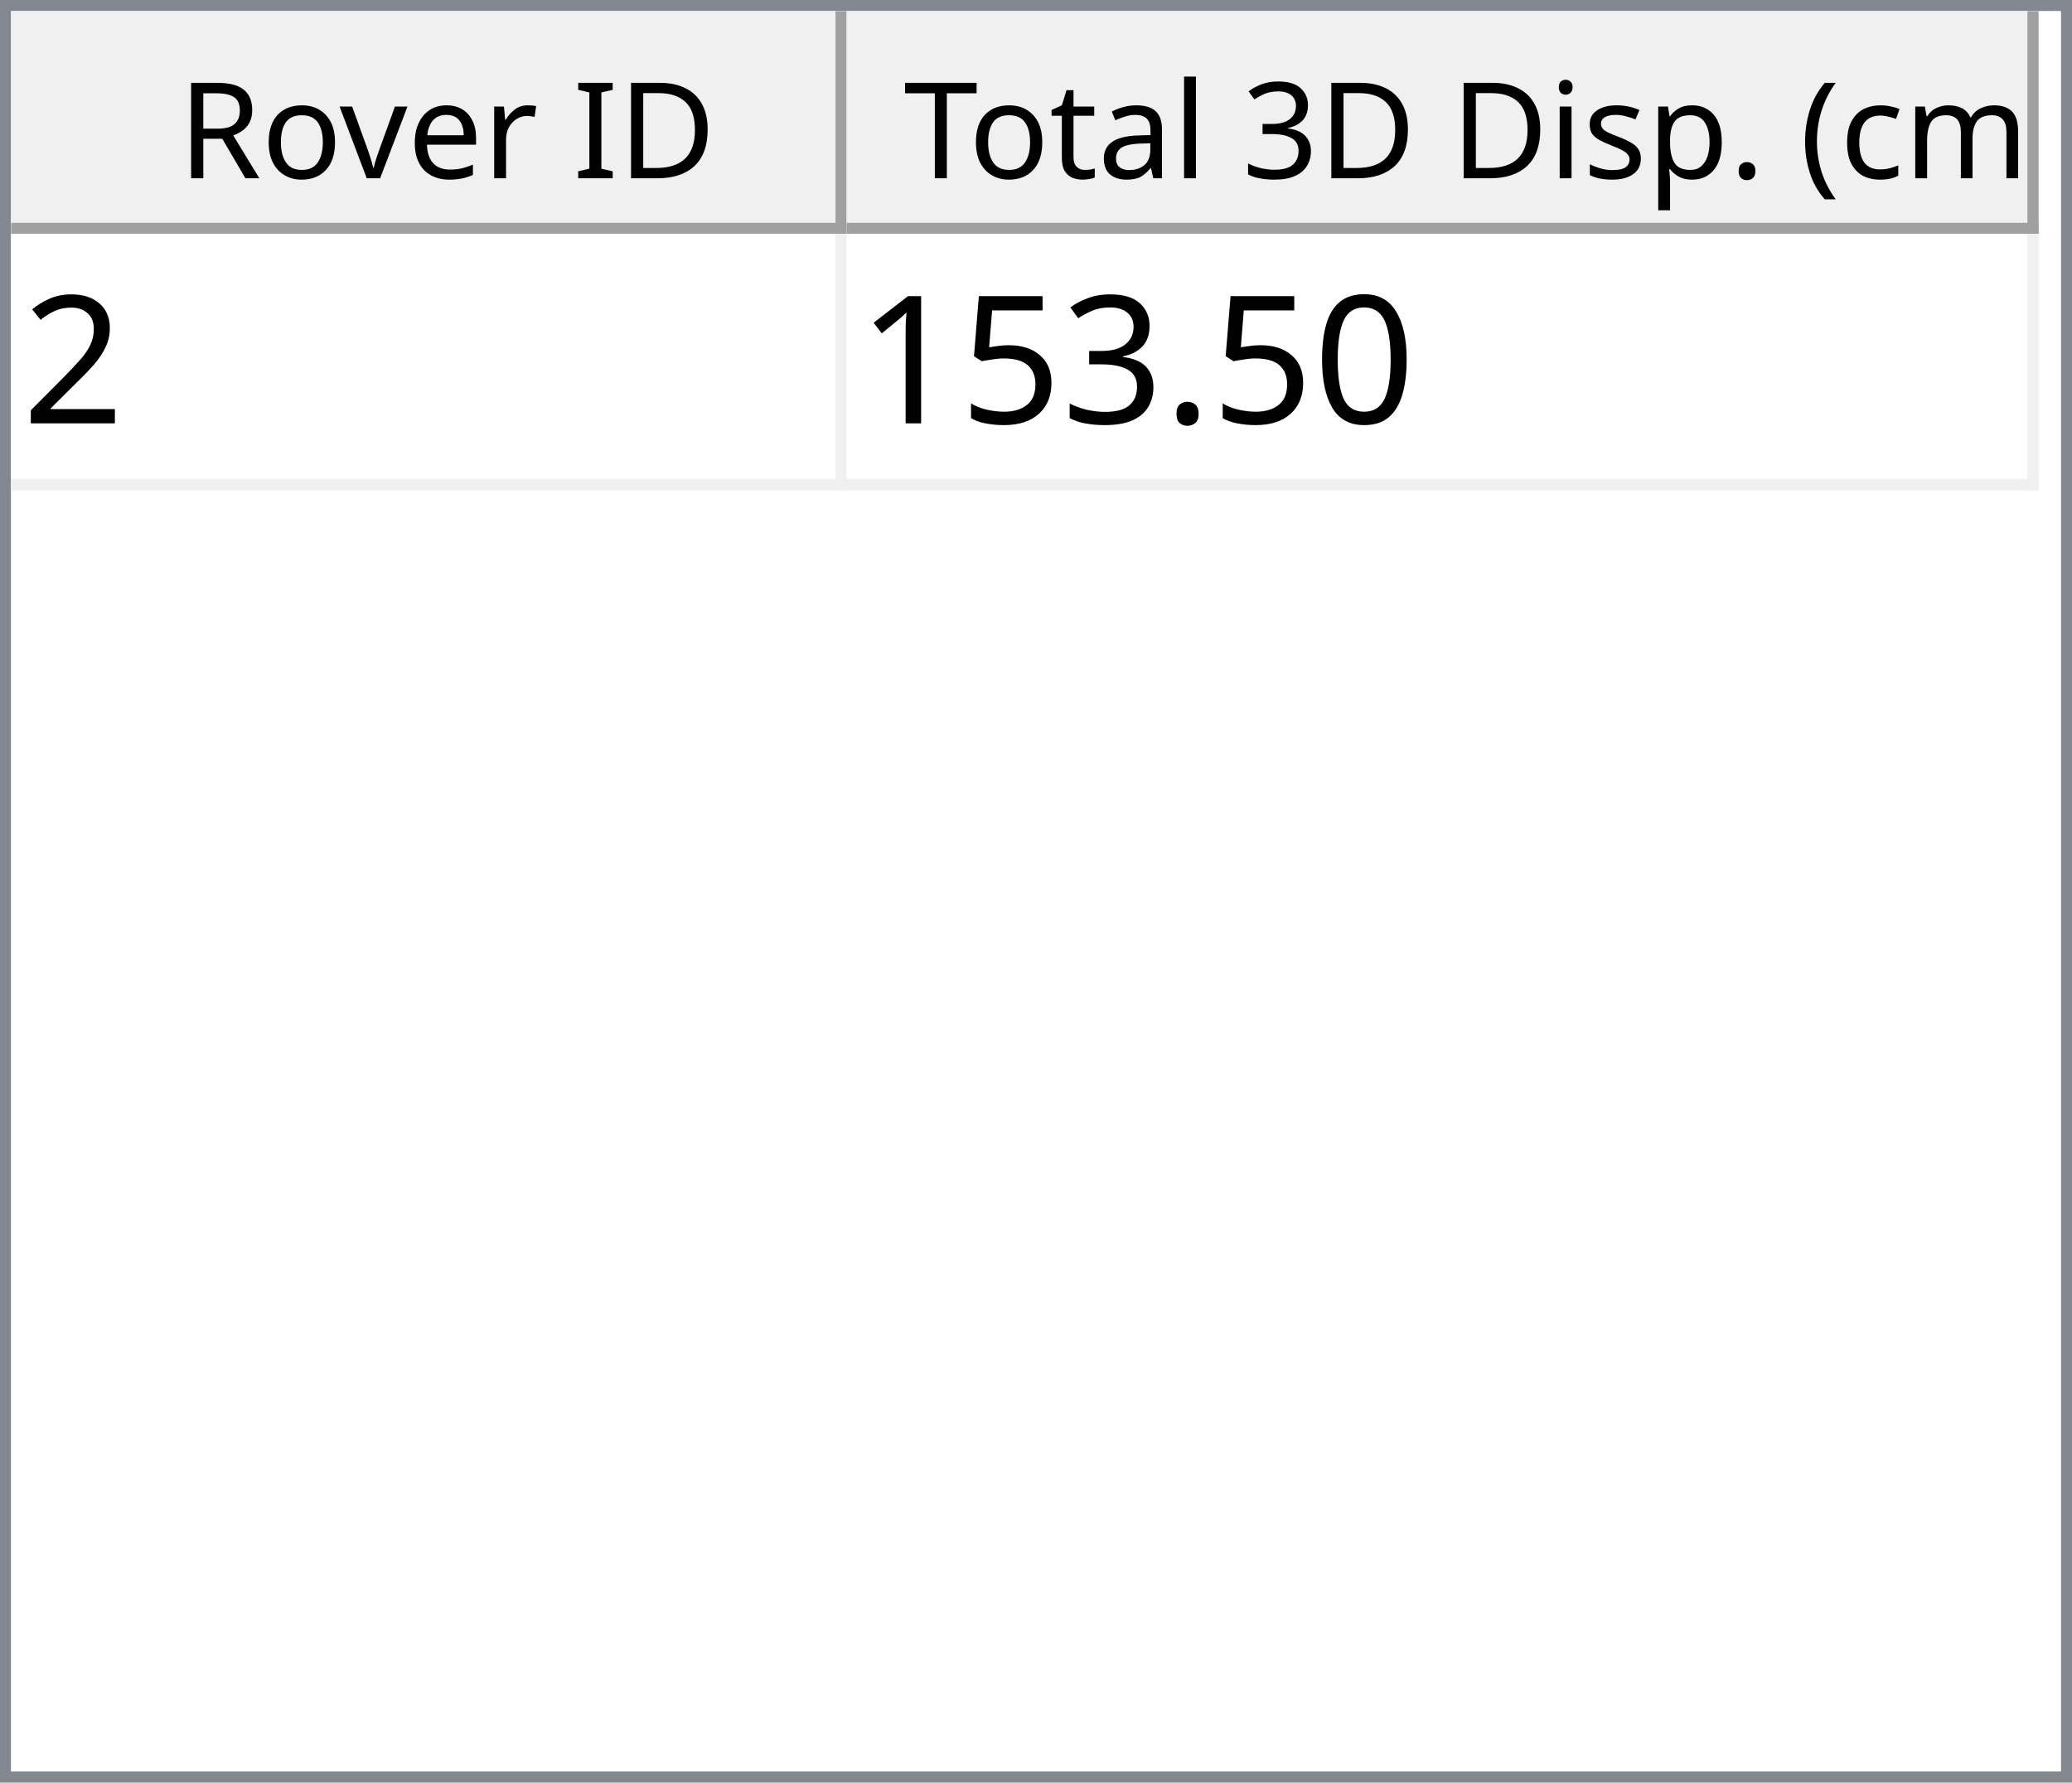
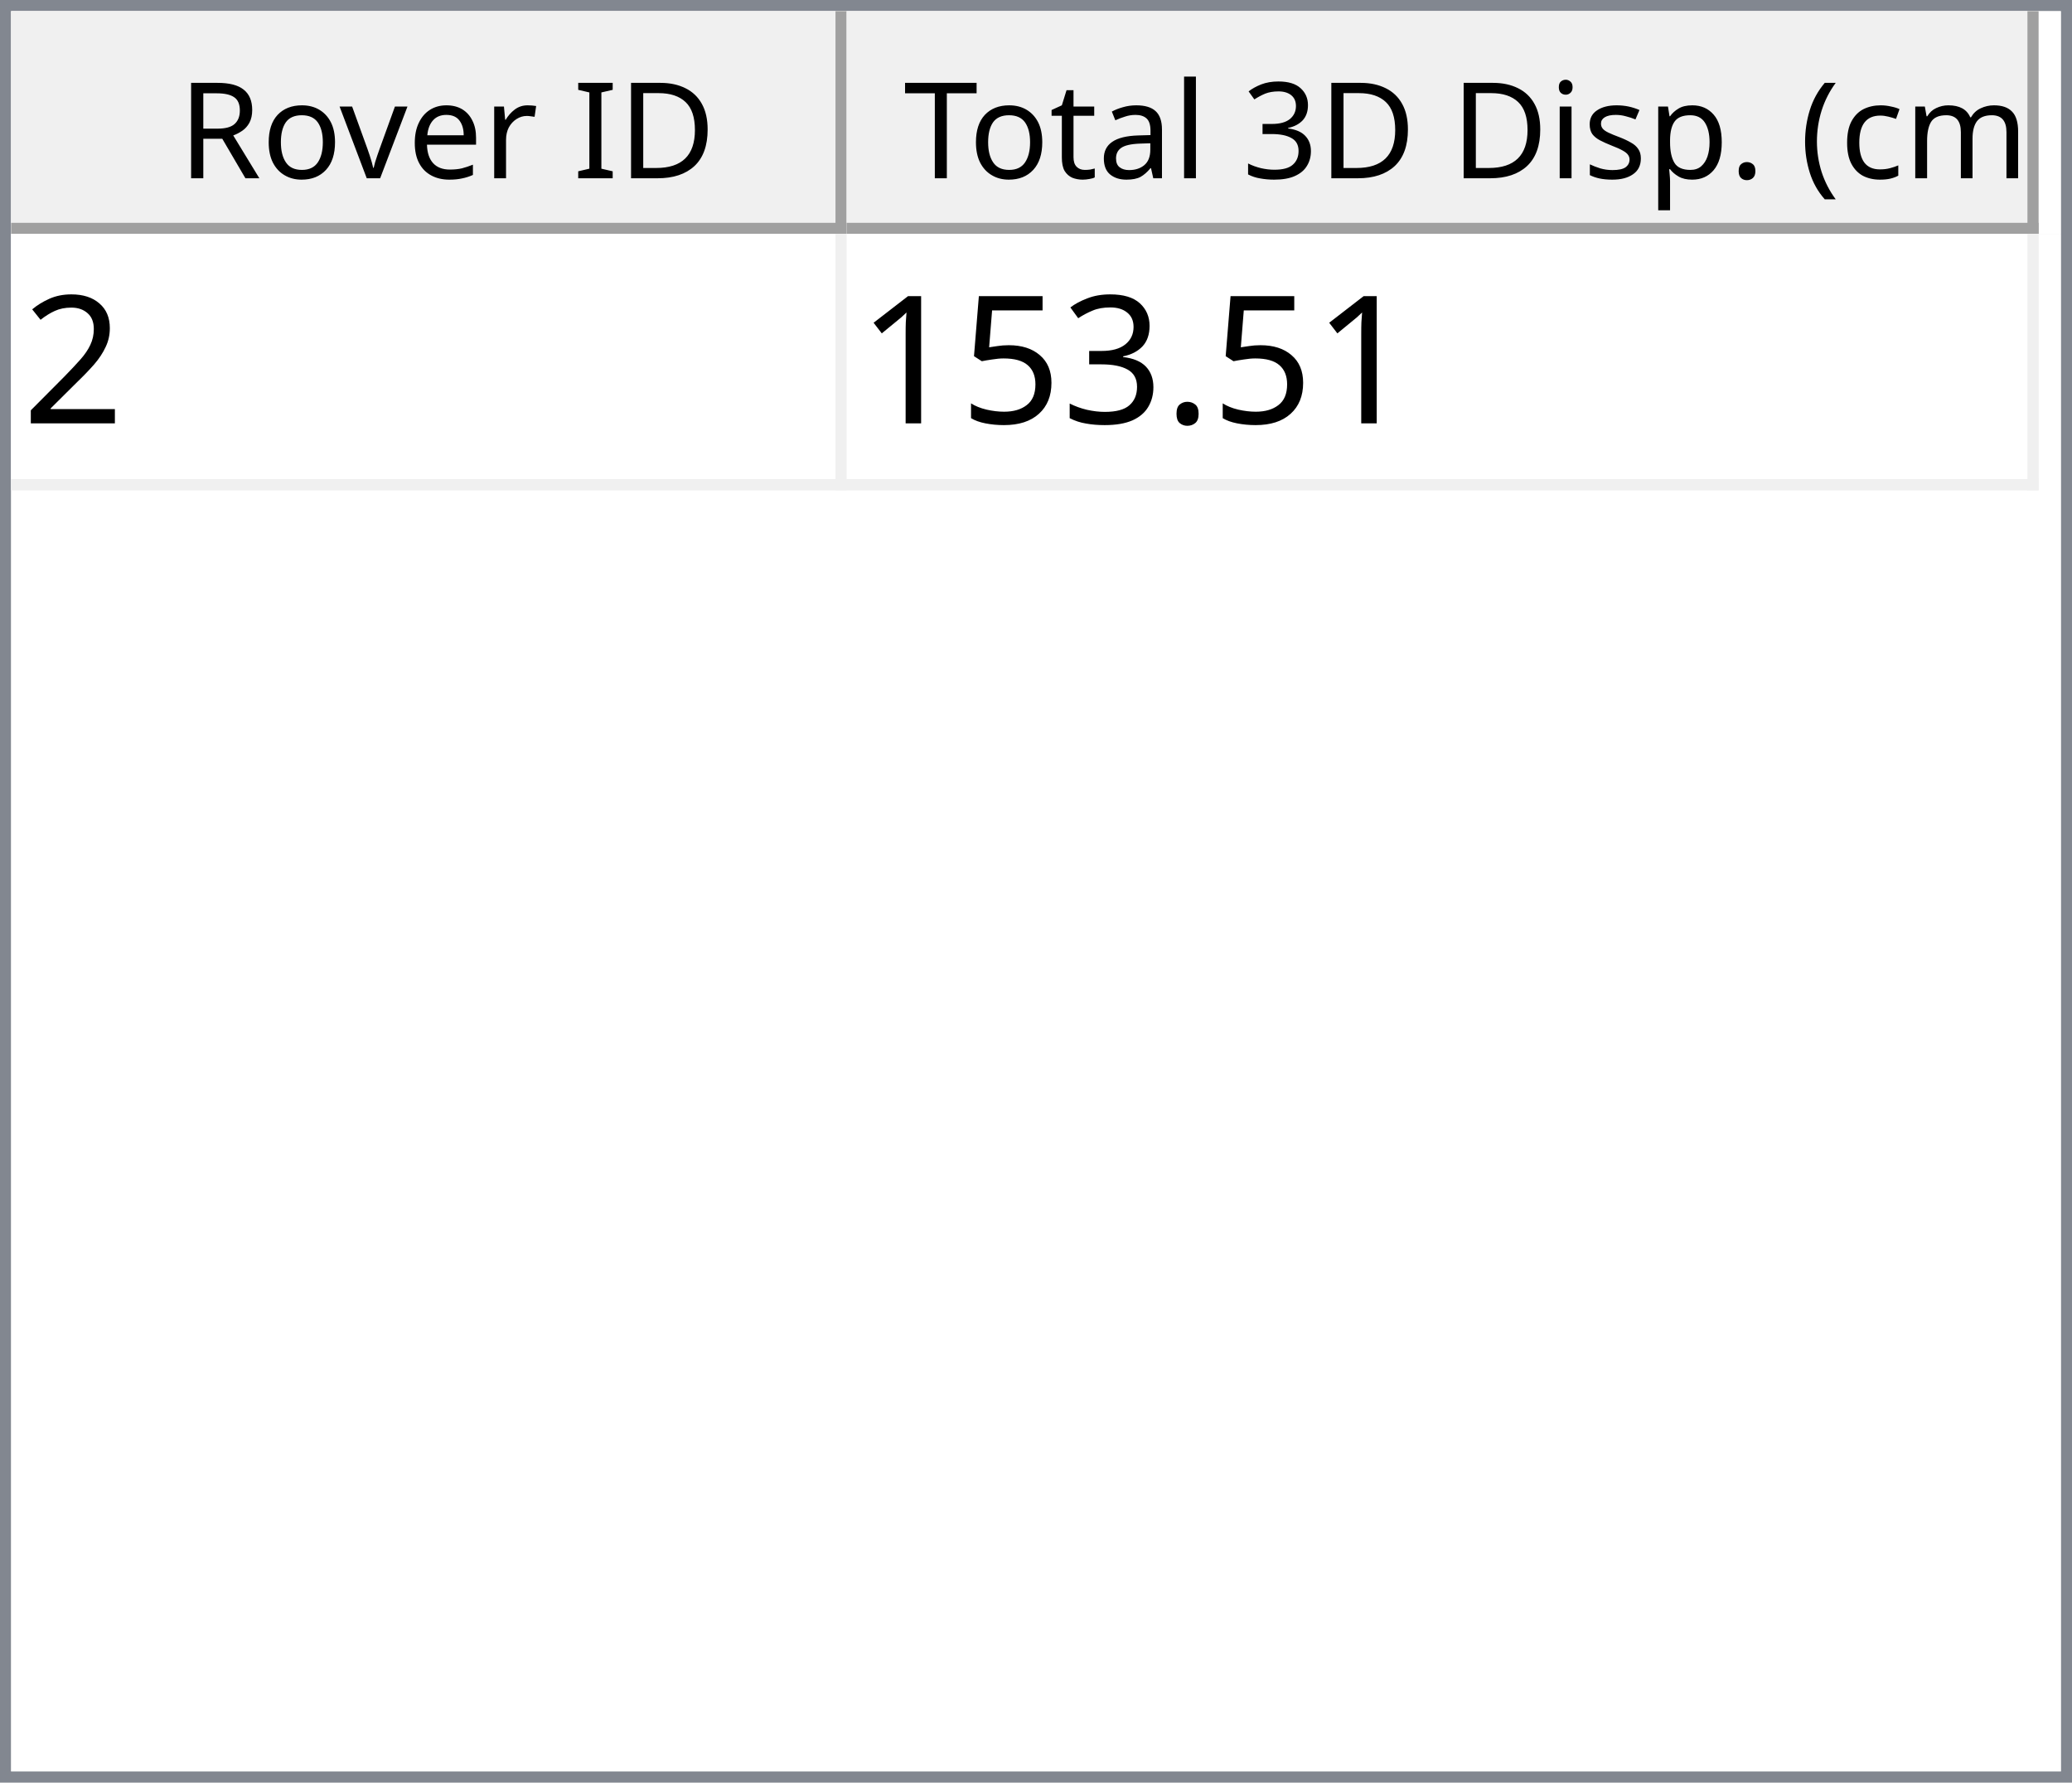
<svg xmlns="http://www.w3.org/2000/svg" style="fill-opacity:1; color-rendering:auto; color-interpolation:auto; text-rendering:auto; stroke:black; stroke-linecap:square; stroke-miterlimit:10; shape-rendering:auto; stroke-opacity:1; fill:black; stroke-dasharray:none; font-weight:normal; stroke-width:1; font-family:'Dialog'; font-style:normal; stroke-linejoin:miter; font-size:12px; stroke-dashoffset:0; image-rendering:auto;" width="186" height="160">
  <defs id="genericDefs" />
  <g>
    <defs id="defs1">
      <clipPath clipPathUnits="userSpaceOnUse" id="clipPath1">
        <path d="M0 0 L186 0 L186 160 L0 160 L0 0 Z" />
      </clipPath>
      <clipPath clipPathUnits="userSpaceOnUse" id="clipPath2">
        <path d="M0 0 L0 160 L186 160 L186 0 Z" />
      </clipPath>
      <clipPath clipPathUnits="userSpaceOnUse" id="clipPath3">
        <path d="M0 0 L0 20 L184 20 L184 0 Z" />
      </clipPath>
      <clipPath clipPathUnits="userSpaceOnUse" id="clipPath4">
        <path d="M0 0 L0 20 L75 20 L75 0 Z" />
      </clipPath>
      <clipPath clipPathUnits="userSpaceOnUse" id="clipPath5">
        <path d="M1 1 L1 19 L74 19 L74 1 Z" />
      </clipPath>
      <clipPath clipPathUnits="userSpaceOnUse" id="clipPath6">
        <path d="M0 0 L0 18 L73 18 L73 0 Z" />
      </clipPath>
      <clipPath clipPathUnits="userSpaceOnUse" id="clipPath7">
        <path d="M-0.5 -0.5 L-0.5 19.5 L74.5 19.5 L74.5 -0.5 Z" />
      </clipPath>
      <clipPath clipPathUnits="userSpaceOnUse" id="clipPath8">
        <path d="M0 0 L0 20 L107 20 L107 0 Z" />
      </clipPath>
      <clipPath clipPathUnits="userSpaceOnUse" id="clipPath9">
        <path d="M1 1 L1 19 L106 19 L106 1 Z" />
      </clipPath>
      <clipPath clipPathUnits="userSpaceOnUse" id="clipPath10">
        <path d="M0 0 L0 18 L105 18 L105 0 Z" />
      </clipPath>
      <clipPath clipPathUnits="userSpaceOnUse" id="clipPath11">
        <path d="M-0.5 -0.5 L-0.5 19.5 L106.5 19.5 L106.5 -0.5 Z" />
      </clipPath>
      <clipPath clipPathUnits="userSpaceOnUse" id="clipPath12">
        <path d="M0 0 L0 138 L184 138 L184 0 Z" />
      </clipPath>
      <clipPath clipPathUnits="userSpaceOnUse" id="clipPath13">
        <path d="M0 0 L0 23 L182 23 L182 0 Z" />
      </clipPath>
      <clipPath clipPathUnits="userSpaceOnUse" id="clipPath14">
        <path d="M-0.5 -0.5 L-0.5 22.5 L181.5 22.5 L181.5 -0.5 Z" />
      </clipPath>
      <clipPath clipPathUnits="userSpaceOnUse" id="clipPath15">
        <path d="M0 0 L0 22 L74 22 L74 0 Z" />
      </clipPath>
      <clipPath clipPathUnits="userSpaceOnUse" id="clipPath16">
        <path d="M0 0 L0 22 L106 22 L106 0 Z" />
      </clipPath>
      <font horiz-adv-x="64.551" id="font1">
        <font-face ascent="107.91" descent="25.098" units-per-em="100" style="font-style:normal; font-family:Segoe UI; font-weight:normal;" />
        <missing-glyph horiz-adv-x="64.551" d="M8.109 0 L8.109 68.266 L56.453 68.266 L56.453 0 L8.109 0 ZM15.328 7.234 L49.219 7.234 L49.219 61.031 L15.328 61.031 L15.328 7.234 Z" />
        <glyph unicode="D" horiz-adv-x="70.117" d="M9.188 0 L9.188 70.016 L28.516 70.016 Q65.531 70.016 65.531 35.891 Q65.531 19.672 55.25 9.836 Q44.969 0 27.734 0 L9.188 0 ZM17.391 62.594 L17.391 7.422 L27.828 7.422 Q41.609 7.422 49.273 14.797 Q56.938 22.172 56.938 35.688 Q56.938 62.594 28.328 62.594 L17.391 62.594 Z" />
        <glyph unicode="I" horiz-adv-x="26.611" d="M17.391 0 L9.188 0 L9.188 70.016 L17.391 70.016 L17.391 0 Z" />
        <glyph unicode=" " horiz-adv-x="27.393" d="" />
        <glyph unicode="r" horiz-adv-x="34.766" d="M34.188 41.891 Q32.078 43.5 28.125 43.5 Q23 43.5 19.555 38.672 Q16.109 33.844 16.109 25.484 L16.109 0 L8.109 0 L8.109 50 L16.109 50 L16.109 39.703 L16.312 39.703 Q18.016 44.969 21.531 47.922 Q25.047 50.875 29.391 50.875 Q32.516 50.875 34.188 50.203 L34.188 41.891 Z" />
        <glyph unicode="e" horiz-adv-x="52.295" d="M48.297 23 L12.984 23 Q13.188 14.656 17.484 10.109 Q21.781 5.562 29.297 5.562 Q37.75 5.562 44.828 11.141 L44.828 3.609 Q38.234 -1.172 27.391 -1.172 Q16.797 -1.172 10.742 5.641 Q4.688 12.453 4.688 24.812 Q4.688 36.469 11.305 43.82 Q17.922 51.172 27.734 51.172 Q37.547 51.172 42.922 44.828 Q48.297 38.484 48.297 27.203 L48.297 23 ZM40.094 29.781 Q40.047 36.719 36.75 40.578 Q33.453 44.438 27.594 44.438 Q21.922 44.438 17.969 40.383 Q14.016 36.328 13.094 29.781 L40.094 29.781 Z" />
        <glyph unicode="v" horiz-adv-x="47.9" d="M47.406 50 L27.484 0 L19.625 0 L0.688 50 L9.469 50 L22.172 13.672 Q23.578 9.672 23.922 6.688 L24.125 6.688 Q24.609 10.453 25.688 13.484 L38.969 50 L47.406 50 Z" />
        <glyph unicode="o" horiz-adv-x="58.594" d="M29 -1.172 Q17.922 -1.172 11.305 5.836 Q4.688 12.844 4.688 24.422 Q4.688 37.016 11.57 44.094 Q18.453 51.172 30.172 51.172 Q41.359 51.172 47.633 44.289 Q53.906 37.406 53.906 25.203 Q53.906 13.234 47.141 6.031 Q40.375 -1.172 29 -1.172 ZM29.594 44.438 Q21.875 44.438 17.383 39.188 Q12.891 33.938 12.891 24.703 Q12.891 15.828 17.43 10.695 Q21.969 5.562 29.594 5.562 Q37.359 5.562 41.531 10.594 Q45.703 15.625 45.703 24.906 Q45.703 34.281 41.531 39.359 Q37.359 44.438 29.594 44.438 Z" />
        <glyph unicode="R" horiz-adv-x="59.814" d="M59.375 0 L49.609 0 L37.891 19.625 Q36.281 22.359 34.766 24.289 Q33.25 26.219 31.664 27.438 Q30.078 28.656 28.25 29.219 Q26.422 29.781 24.125 29.781 L17.391 29.781 L17.391 0 L9.188 0 L9.188 70.016 L30.078 70.016 Q34.672 70.016 38.555 68.867 Q42.438 67.719 45.289 65.375 Q48.141 63.031 49.758 59.547 Q51.375 56.062 51.375 51.375 Q51.375 47.703 50.273 44.656 Q49.172 41.609 47.148 39.211 Q45.125 36.812 42.266 35.133 Q39.406 33.453 35.844 32.516 L35.844 32.328 Q37.594 31.547 38.891 30.547 Q40.188 29.547 41.359 28.18 Q42.531 26.812 43.68 25.078 Q44.828 23.344 46.234 21.047 L59.375 0 ZM17.391 62.594 L17.391 37.203 L28.516 37.203 Q31.594 37.203 34.203 38.133 Q36.812 39.062 38.719 40.797 Q40.625 42.531 41.703 45.047 Q42.781 47.562 42.781 50.688 Q42.781 56.297 39.141 59.445 Q35.5 62.594 28.609 62.594 L17.391 62.594 Z" />
        <glyph unicode=")" horiz-adv-x="30.176" d="M8.297 -15.922 L1.172 -15.922 Q16.406 2.344 16.406 26.812 Q16.406 51.469 1.078 70.016 L8.297 70.016 Q23.531 52.156 23.531 26.703 Q23.531 1.375 8.297 -15.922 Z" />
        <glyph unicode="m" horiz-adv-x="86.133" d="M79.109 0 L71.094 0 L71.094 28.719 Q71.094 37.016 68.531 40.727 Q65.969 44.438 59.906 44.438 Q54.781 44.438 51.195 39.75 Q47.609 35.062 47.609 28.516 L47.609 0 L39.594 0 L39.594 29.688 Q39.594 44.438 28.219 44.438 Q22.953 44.438 19.531 40.016 Q16.109 35.594 16.109 28.516 L16.109 0 L8.109 0 L8.109 50 L16.109 50 L16.109 42.094 L16.312 42.094 Q21.625 51.172 31.844 51.172 Q36.969 51.172 40.773 48.312 Q44.578 45.453 46 40.828 Q51.562 51.172 62.594 51.172 Q79.109 51.172 79.109 30.812 L79.109 0 Z" />
        <glyph unicode="c" horiz-adv-x="46.191" d="M42.188 2.297 Q36.422 -1.172 28.516 -1.172 Q17.828 -1.172 11.258 5.789 Q4.688 12.75 4.688 23.828 Q4.688 36.188 11.766 43.68 Q18.844 51.172 30.672 51.172 Q37.25 51.172 42.281 48.734 L42.281 40.531 Q36.719 44.438 30.375 44.438 Q22.703 44.438 17.797 38.945 Q12.891 33.453 12.891 24.516 Q12.891 15.719 17.508 10.641 Q22.125 5.562 29.891 5.562 Q36.422 5.562 42.188 9.906 L42.188 2.297 Z" />
        <glyph unicode="(" horiz-adv-x="30.176" d="M29.109 -15.922 L21.969 -15.922 Q6.844 1.375 6.844 26.703 Q6.844 52.156 21.969 70.016 L29.203 70.016 Q13.875 51.469 13.875 26.812 Q13.875 2.344 29.109 -15.922 Z" />
        <glyph unicode="." horiz-adv-x="21.68" d="M10.891 -1.078 Q8.641 -1.078 7.055 0.539 Q5.469 2.156 5.469 4.391 Q5.469 6.641 7.055 8.273 Q8.641 9.906 10.891 9.906 Q13.188 9.906 14.797 8.273 Q16.406 6.641 16.406 4.391 Q16.406 2.156 14.797 0.539 Q13.188 -1.078 10.891 -1.078 Z" />
        <glyph unicode="p" horiz-adv-x="58.789" d="M16.312 7.234 L16.109 7.234 L16.109 -23 L8.109 -23 L8.109 50 L16.109 50 L16.109 41.219 L16.312 41.219 Q22.219 51.172 33.594 51.172 Q43.266 51.172 48.688 44.461 Q54.109 37.75 54.109 26.469 Q54.109 13.922 48 6.375 Q41.891 -1.172 31.297 -1.172 Q21.578 -1.172 16.312 7.234 ZM16.109 27.391 L16.109 20.406 Q16.109 14.203 20.141 9.883 Q24.172 5.562 30.375 5.562 Q37.641 5.562 41.773 11.133 Q45.906 16.703 45.906 26.609 Q45.906 34.969 42.047 39.703 Q38.188 44.438 31.594 44.438 Q24.609 44.438 20.359 39.578 Q16.109 34.719 16.109 27.391 Z" />
        <glyph unicode="s" horiz-adv-x="42.432" d="M5.078 1.812 L5.078 10.406 Q11.625 5.562 19.484 5.562 Q30.031 5.562 30.031 12.594 Q30.031 14.594 29.125 15.992 Q28.219 17.391 26.68 18.461 Q25.141 19.531 23.07 20.383 Q21 21.234 18.609 22.172 Q15.281 23.484 12.766 24.828 Q10.25 26.172 8.57 27.859 Q6.891 29.547 6.031 31.695 Q5.172 33.844 5.172 36.719 Q5.172 40.234 6.789 42.945 Q8.406 45.656 11.086 47.484 Q13.766 49.312 17.211 50.242 Q20.656 51.172 24.312 51.172 Q30.812 51.172 35.938 48.922 L35.938 40.828 Q30.422 44.438 23.25 44.438 Q21 44.438 19.195 43.922 Q17.391 43.406 16.094 42.477 Q14.797 41.547 14.086 40.258 Q13.375 38.969 13.375 37.406 Q13.375 35.453 14.086 34.133 Q14.797 32.812 16.164 31.789 Q17.531 30.766 19.484 29.938 Q21.438 29.109 23.922 28.125 Q27.25 26.859 29.883 25.516 Q32.516 24.172 34.375 22.484 Q36.234 20.797 37.234 18.602 Q38.234 16.406 38.234 13.375 Q38.234 9.672 36.602 6.938 Q34.969 4.203 32.234 2.398 Q29.5 0.594 25.93 -0.289 Q22.359 -1.172 18.453 -1.172 Q10.75 -1.172 5.078 1.812 Z" />
        <glyph unicode="i" horiz-adv-x="24.219" d="M12.203 62.703 Q10.062 62.703 8.547 64.164 Q7.031 65.625 7.031 67.875 Q7.031 70.125 8.547 71.609 Q10.062 73.094 12.203 73.094 Q14.406 73.094 15.945 71.609 Q17.484 70.125 17.484 67.875 Q17.484 65.719 15.945 64.211 Q14.406 62.703 12.203 62.703 ZM16.109 0 L8.109 0 L8.109 50 L16.109 50 L16.109 0 Z" />
        <glyph unicode="3" horiz-adv-x="53.906" d="M46.531 19.828 Q46.531 15.094 44.75 11.211 Q42.969 7.328 39.719 4.57 Q36.469 1.812 31.93 0.297 Q27.391 -1.219 21.922 -1.219 Q11.922 -1.219 6 2.594 L6 11.188 Q13.094 5.609 22.219 5.609 Q25.875 5.609 28.828 6.539 Q31.781 7.469 33.906 9.227 Q36.031 10.984 37.18 13.477 Q38.328 15.969 38.328 19.094 Q38.328 32.812 18.797 32.812 L12.984 32.812 L12.984 39.594 L18.5 39.594 Q35.797 39.594 35.797 52.484 Q35.797 64.406 22.609 64.406 Q15.188 64.406 8.688 59.422 L8.688 67.188 Q15.375 71.188 24.609 71.188 Q29 71.188 32.57 69.969 Q36.141 68.75 38.68 66.555 Q41.219 64.359 42.609 61.281 Q44 58.203 44 54.5 Q44 40.672 30.031 36.719 L30.031 36.531 Q33.594 36.141 36.625 34.797 Q39.656 33.453 41.852 31.305 Q44.047 29.156 45.289 26.25 Q46.531 23.344 46.531 19.828 Z" />
        <glyph unicode="l" horiz-adv-x="24.219" d="M16.109 0 L8.109 0 L8.109 74.031 L16.109 74.031 L16.109 0 Z" />
        <glyph unicode="a" horiz-adv-x="50.879" d="M43.891 0 L35.891 0 L35.891 7.812 L35.688 7.812 Q30.469 -1.172 20.312 -1.172 Q12.844 -1.172 8.617 2.781 Q4.391 6.734 4.391 13.281 Q4.391 27.297 20.906 29.594 L35.891 31.688 Q35.891 44.438 25.594 44.438 Q16.547 44.438 9.281 38.281 L9.281 46.484 Q16.656 51.172 26.266 51.172 Q43.891 51.172 43.891 32.516 L43.891 0 ZM35.891 25.297 L23.828 23.641 Q18.266 22.859 15.43 20.875 Q12.594 18.891 12.594 13.875 Q12.594 10.203 15.211 7.883 Q17.828 5.562 22.172 5.562 Q28.125 5.562 32.008 9.742 Q35.891 13.922 35.891 20.312 L35.891 25.297 Z" />
        <glyph unicode="t" horiz-adv-x="33.887" d="M31.297 0.484 Q28.469 -1.078 23.828 -1.078 Q10.688 -1.078 10.688 13.578 L10.688 43.172 L2.094 43.172 L2.094 50 L10.688 50 L10.688 62.203 L18.703 64.797 L18.703 50 L31.297 50 L31.297 43.172 L18.703 43.172 L18.703 14.984 Q18.703 9.969 20.414 7.82 Q22.125 5.672 26.078 5.672 Q29.109 5.672 31.297 7.328 L31.297 0.484 Z" />
        <glyph unicode="T" horiz-adv-x="52.393" d="M50.594 62.594 L30.375 62.594 L30.375 0 L22.172 0 L22.172 62.594 L2 62.594 L2 70.016 L50.594 70.016 L50.594 62.594 Z" />
      </font>
      <font horiz-adv-x="75.0" id="font2">
        <font-face ascent="100.537" descent="21.973" units-per-em="100" style="font-style:normal; font-family:sans-serif; font-weight:normal;" />
        <missing-glyph horiz-adv-x="75.0" d="M12.5 0 L12.5 62.5 L62.5 62.5 L62.5 0 L12.5 0 ZM14.062 1.562 L60.938 1.562 L60.938 60.938 L14.062 60.938 L14.062 1.562 Z" />
        <glyph unicode="2" horiz-adv-x="55.615" d="M50.344 8.453 L50.344 0 L3.031 0 Q2.938 3.172 4.047 6.109 Q5.859 10.938 9.836 15.625 Q13.812 20.312 21.344 26.469 Q33.016 36.031 37.117 41.625 Q41.219 47.219 41.219 52.203 Q41.219 57.422 37.477 61.008 Q33.734 64.594 27.734 64.594 Q21.391 64.594 17.578 60.789 Q13.766 56.984 13.719 50.25 L4.688 51.172 Q5.609 61.281 11.664 66.578 Q17.719 71.875 27.938 71.875 Q38.234 71.875 44.242 66.164 Q50.25 60.453 50.25 52 Q50.25 47.703 48.492 43.555 Q46.734 39.406 42.656 34.812 Q38.578 30.219 29.109 22.219 Q21.188 15.578 18.945 13.211 Q16.703 10.844 15.234 8.453 L50.344 8.453 Z" />
-         <glyph unicode="0" horiz-adv-x="55.615" d="M4.156 35.297 Q4.156 48 6.766 55.742 Q9.375 63.484 14.523 67.68 Q19.672 71.875 27.484 71.875 Q33.25 71.875 37.594 69.555 Q41.938 67.234 44.773 62.867 Q47.609 58.5 49.219 52.227 Q50.828 45.953 50.828 35.297 Q50.828 22.703 48.242 14.969 Q45.656 7.234 40.508 3.008 Q35.359 -1.219 27.484 -1.219 Q17.141 -1.219 11.234 6.203 Q4.156 15.141 4.156 35.297 ZM13.188 35.297 Q13.188 17.672 17.312 11.836 Q21.438 6 27.484 6 Q33.547 6 37.672 11.859 Q41.797 17.719 41.797 35.297 Q41.797 52.984 37.672 58.789 Q33.547 64.594 27.391 64.594 Q21.344 64.594 17.719 59.469 Q13.188 52.938 13.188 35.297 Z" />
        <glyph unicode="." horiz-adv-x="27.783" d="M9.078 0 L9.078 10.016 L19.094 10.016 L19.094 0 L9.078 0 Z" />
        <glyph unicode="3" horiz-adv-x="55.615" d="M4.203 18.891 L12.984 20.062 Q14.5 12.594 18.141 9.297 Q21.781 6 27 6 Q33.203 6 37.477 10.297 Q41.75 14.594 41.75 20.953 Q41.75 27 37.797 30.93 Q33.844 34.859 27.734 34.859 Q25.25 34.859 21.531 33.891 L22.516 41.609 Q23.391 41.5 23.922 41.5 Q29.547 41.5 34.039 44.43 Q38.531 47.359 38.531 53.469 Q38.531 58.297 35.258 61.477 Q31.984 64.656 26.812 64.656 Q21.688 64.656 18.266 61.43 Q14.844 58.203 13.875 51.766 L5.078 53.328 Q6.688 62.156 12.398 67.016 Q18.109 71.875 26.609 71.875 Q32.469 71.875 37.398 69.359 Q42.328 66.844 44.945 62.5 Q47.562 58.156 47.562 53.266 Q47.562 48.641 45.07 44.828 Q42.578 41.016 37.703 38.766 Q44.047 37.312 47.562 32.695 Q51.078 28.078 51.078 21.141 Q51.078 11.766 44.242 5.25 Q37.406 -1.266 26.953 -1.266 Q17.531 -1.266 11.305 4.352 Q5.078 9.969 4.203 18.891 Z" />
        <glyph unicode="5" horiz-adv-x="55.615" d="M4.156 18.75 L13.375 19.531 Q14.406 12.797 18.141 9.398 Q21.875 6 27.156 6 Q33.5 6 37.891 10.789 Q42.281 15.578 42.281 23.484 Q42.281 31 38.062 35.352 Q33.844 39.703 27 39.703 Q22.75 39.703 19.336 37.773 Q15.922 35.844 13.969 32.766 L5.719 33.844 L12.641 70.609 L48.25 70.609 L48.25 62.203 L19.672 62.203 L15.828 42.969 Q22.266 47.469 29.344 47.469 Q38.719 47.469 45.164 40.969 Q51.609 34.469 51.609 24.266 Q51.609 14.547 45.953 7.469 Q39.062 -1.219 27.156 -1.219 Q17.391 -1.219 11.211 4.25 Q5.031 9.719 4.156 18.75 Z" />
        <glyph unicode="1" horiz-adv-x="55.615" d="M37.25 0 L28.469 0 L28.469 56 Q25.297 52.984 20.141 49.953 Q14.984 46.922 10.891 45.406 L10.891 53.906 Q18.266 57.375 23.781 62.305 Q29.297 67.234 31.594 71.875 L37.25 71.875 L37.25 0 Z" />
      </font>
    </defs>
    <g style="fill:white; stroke:white;">
      <rect x="0" y="0" width="186" style="clip-path:url(#clipPath1); stroke:none;" height="160" />
    </g>
    <g style="fill:white; text-rendering:optimizeSpeed; color-rendering:optimizeSpeed; image-rendering:optimizeSpeed; shape-rendering:crispEdges; stroke:white; color-interpolation:sRGB;">
      <rect x="0" width="186" height="160" y="0" style="stroke:none;" />
      <path style="stroke:none;" d="M0 160 L186 160 L186 0 L0 0 Z" />
    </g>
    <g style="fill:rgb(240,240,240); font-family:'Segoe UI'; stroke:rgb(240,240,240);">
      <rect x="0" y="0" width="186" style="clip-path:url(#clipPath2); stroke:none;" height="160" />
    </g>
    <g style="fill:rgb(130,135,144); font-family:'Segoe UI'; stroke:rgb(130,135,144);">
      <path d="M0 0 L186 0 L186 160 L0 160 L0 0 ZM1 1 L185 1 L185 159 L1 159 L1 1 Z" style="fill-rule:evenodd; clip-path:url(#clipPath2); stroke:none;" />
    </g>
    <g style="fill:white; font-family:'Segoe UI'; stroke:white;" transform="translate(1,1)">
      <rect x="0" y="0" width="184" style="clip-path:url(#clipPath3); stroke:none;" height="20" />
    </g>
    <g style="fill:rgb(240,240,240); font-family:'Segoe UI'; stroke:rgb(240,240,240);" transform="translate(1,1)">
      <rect x="0" y="0" width="75" style="clip-path:url(#clipPath4); stroke:none;" height="20" />
    </g>
    <g style="font-family:'Segoe UI';" transform="translate(2,2)">
      <text x="14" xml:space="preserve" y="14" style="clip-path:url(#clipPath6); stroke:none;">Rover ID</text>
    </g>
    <g style="fill:rgb(160,160,160); font-family:'Segoe UI'; stroke:rgb(160,160,160); stroke-linejoin:bevel;" transform="translate(1.5,1.5)">
      <line x1="74" x2="74" y1="0" style="fill:none; clip-path:url(#clipPath7);" y2="19" />
    </g>
    <g style="fill:rgb(160,160,160); font-family:'Segoe UI'; stroke:rgb(160,160,160); stroke-linejoin:bevel;" transform="matrix(1,0,0,1,1,1) translate(0.5,0.5)">
      <line x1="0" x2="74" y1="19" style="fill:none; clip-path:url(#clipPath7);" y2="19" />
    </g>
    <g style="fill:rgb(240,240,240); font-family:'Segoe UI'; stroke:rgb(240,240,240);" transform="translate(76,1)">
      <rect x="0" y="0" width="107" style="clip-path:url(#clipPath8); stroke:none;" height="20" />
    </g>
    <g style="font-family:'Segoe UI';" transform="translate(77,2)">
      <text x="1" xml:space="preserve" y="14" style="clip-path:url(#clipPath10); stroke:none;"> Total 3D Disp. (cm)</text>
    </g>
    <g style="fill:rgb(160,160,160); font-family:'Segoe UI'; stroke:rgb(160,160,160); stroke-linejoin:bevel;" transform="translate(76.5,1.5)">
      <line x1="106" x2="106" y1="0" style="fill:none; clip-path:url(#clipPath11);" y2="19" />
    </g>
    <g style="fill:rgb(160,160,160); font-family:'Segoe UI'; stroke:rgb(160,160,160); stroke-linejoin:bevel;" transform="matrix(1,0,0,1,76,1) translate(0.5,0.5)">
      <line x1="0" x2="106" y1="19" style="fill:none; clip-path:url(#clipPath11);" y2="19" />
    </g>
    <g style="fill:white; font-family:'Segoe UI'; stroke:white;" transform="translate(1,21)">
      <rect x="0" y="0" width="184" style="clip-path:url(#clipPath12); stroke:none;" height="138" />
    </g>
    <g style="fill:rgb(240,240,240); font-size:16px; font-family:sans-serif; stroke:rgb(240,240,240);" transform="translate(1,21)">
      <rect x="0" y="0" width="182" style="clip-path:url(#clipPath13); stroke:none;" height="23" />
      <line transform="translate(0.5,0.5)" x1="0" x2="181" y1="22" style="clip-path:url(#clipPath14); fill:none; stroke-linejoin:bevel;" y2="22" />
    </g>
    <g transform="matrix(1,0,0,1,1,21) translate(0.5,0.5)" style="fill:rgb(240,240,240); font-size:16px; font-family:sans-serif; stroke:rgb(240,240,240); stroke-linejoin:bevel;">
      <line x1="74" x2="74" y1="0" style="fill:none; clip-path:url(#clipPath14);" y2="22" />
    </g>
    <g transform="matrix(1,0,0,1,1,21) translate(0.5,0.5)" style="fill:rgb(240,240,240); font-size:16px; font-family:sans-serif; stroke:rgb(240,240,240); stroke-linejoin:bevel;">
      <line x1="181" x2="181" y1="0" style="fill:none; clip-path:url(#clipPath14);" y2="22" />
    </g>
    <g style="fill:white; font-size:16px; font-family:sans-serif; stroke:white;" transform="matrix(1,0,0,1,1,21)">
      <rect x="0" y="0" width="74" style="clip-path:url(#clipPath15); stroke:none;" height="22" />
      <text x="1" y="17" style="fill:black; clip-path:url(#clipPath15); stroke:none;" xml:space="preserve">2</text>
    </g>
    <g style="fill:white; font-size:16px; font-family:sans-serif; stroke:white;" transform="matrix(1,0,0,1,1,21) translate(75,0)">
      <rect x="0" y="0" width="106" style="clip-path:url(#clipPath16); stroke:none;" height="22" />
-       <text x="1" y="17" style="fill:black; clip-path:url(#clipPath16); stroke:none;" xml:space="preserve">153.50</text>
+       <text x="1" y="17" style="fill:black; clip-path:url(#clipPath16); stroke:none;" xml:space="preserve">153.51</text>
    </g>
  </g>
</svg>
